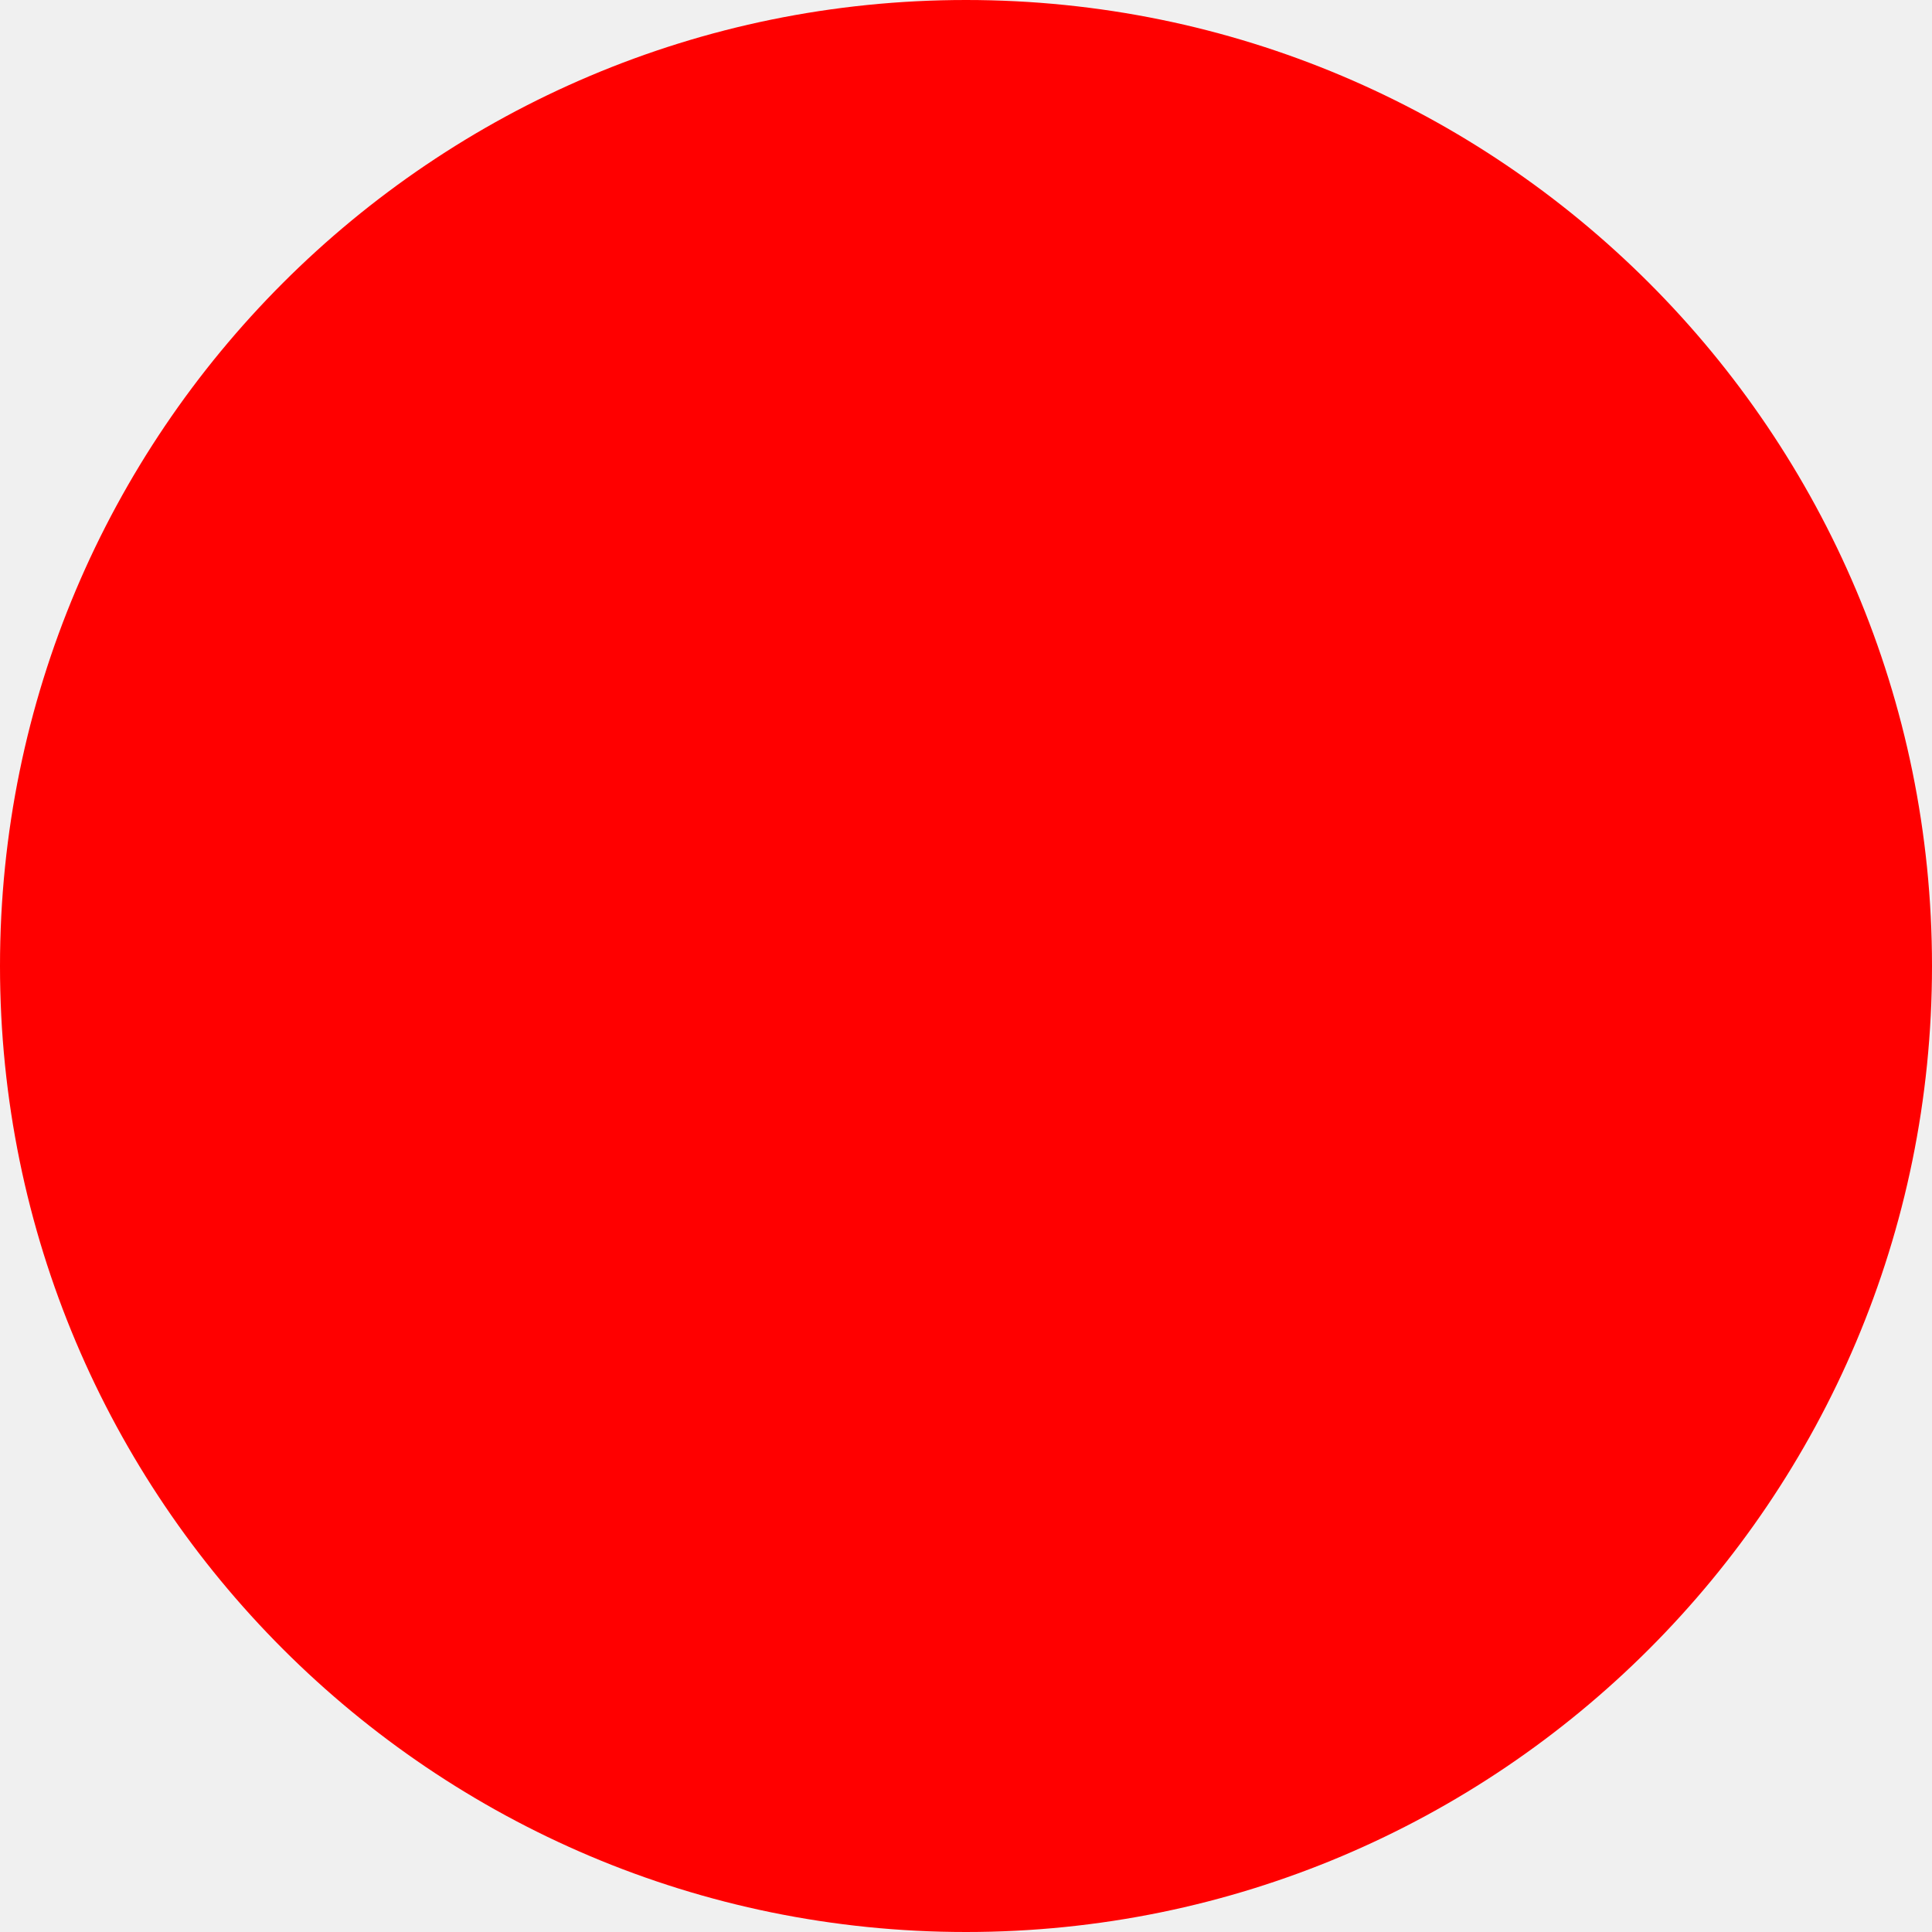
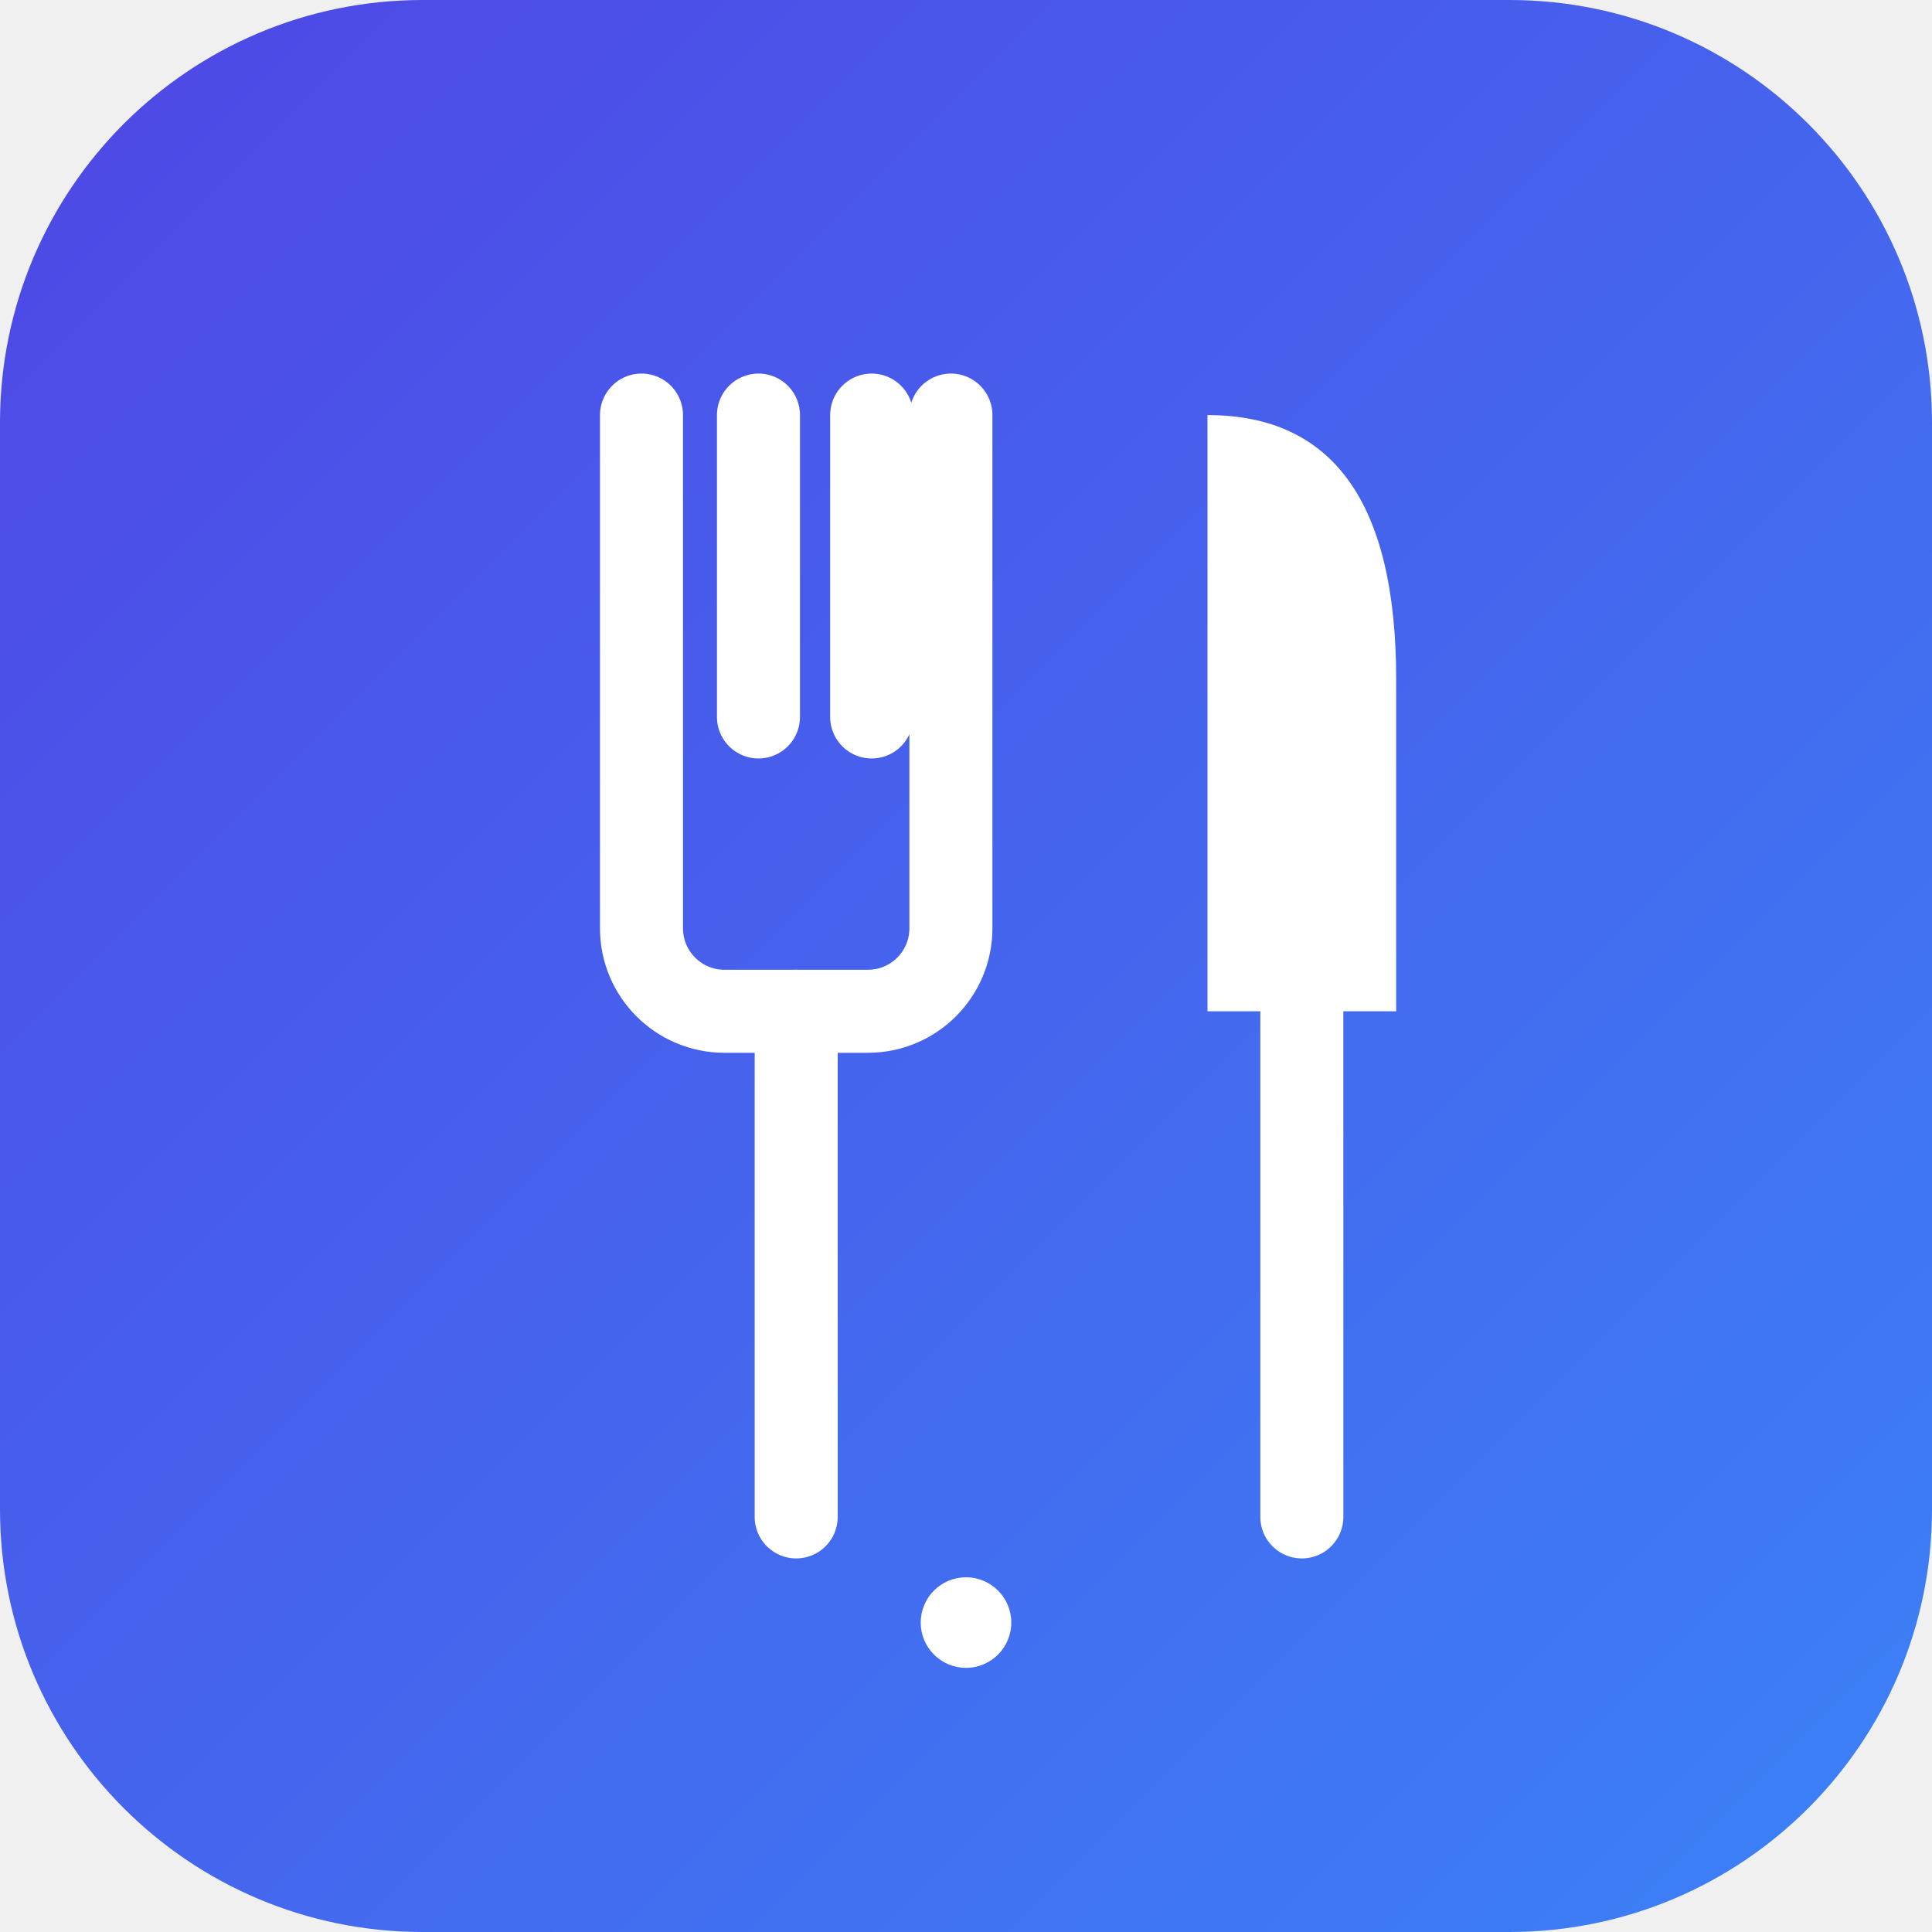
- <svg xmlns="http://www.w3.org/2000/svg" width="512" height="512">
-   <circle cx="256" cy="256" r="256" fill="red" />
+ <svg xmlns="http://www.w3.org/2000/svg" width="512" height="512" viewBox="0 0 512 512" role="img" aria-label="Food Plan Tracker">
+   <defs>
+     <linearGradient id="bg" x1="0" y1="0" x2="1" y2="1">
+       <stop offset="0%" stop-color="#4f46e5" />
+       <stop offset="100%" stop-color="#3b82f6" />
+     </linearGradient>
+   </defs>
+   <rect width="512" height="512" rx="112" fill="url(#bg)" />
+   <g fill="none" stroke="#ffffff" stroke-width="22" stroke-linecap="round" stroke-linejoin="round">
+     <path d="M170 110 V 246 a 22 22 0 0 0 22 22 h 38 a 22 22 0 0 0 22 -22 V 110" />
+     <line x1="201" y1="110" x2="201" y2="190" />
+     <line x1="231" y1="110" x2="231" y2="190" />
+     <line x1="211" y1="268" x2="211" y2="402" />
+     <line x1="345" y1="268" x2="345" y2="402" />
+   </g>
+   <path d="M 320 110 q 50 0 50 70 v 88 h -50 z" fill="#ffffff" />
+   <circle cx="256" cy="430" r="12" fill="#ffffff" />
</svg>
